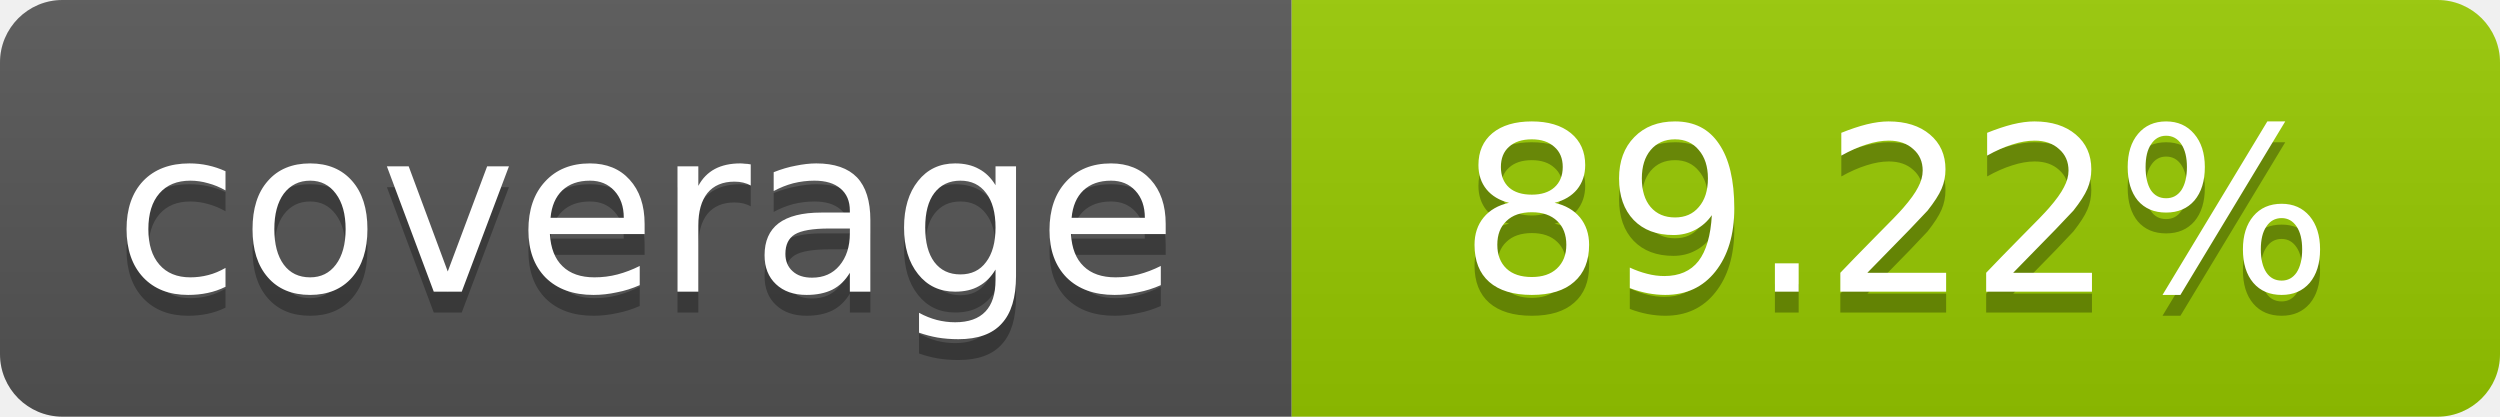
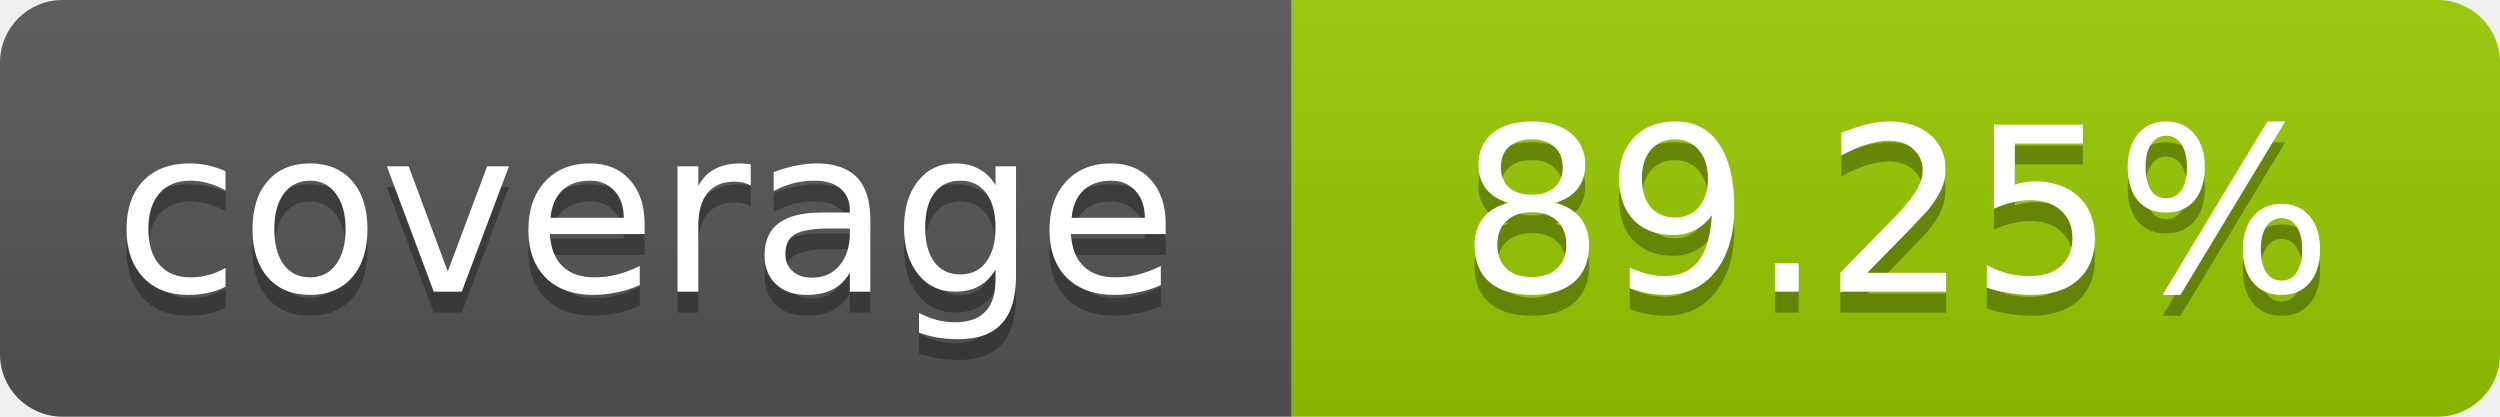
- <svg xmlns="http://www.w3.org/2000/svg" width="120" height="20" role="img" aria-label="coverage: 89.22%">
+ <svg xmlns="http://www.w3.org/2000/svg" width="120" height="20" role="img" aria-label="coverage: 89.25%">
  <linearGradient id="s" x2="0" y2="100%">
    <stop offset="0" stop-color="#bbb" stop-opacity=".1" />
    <stop offset="1" stop-opacity=".1" />
  </linearGradient>
  <clipPath id="r">
    <rect width="120" height="20" rx="3" fill="#fff" />
  </clipPath>
  <g clip-path="url(#r)">
    <rect width="62" height="20" fill="#555" />
    <rect x="62" width="58" height="20" fill="#97CA00" />
    <rect width="120" height="20" fill="url(#s)" />
  </g>
  <g fill="#fff" text-anchor="middle" font-family="Verdana,Geneva,DejaVu Sans,sans-serif" font-size="11">
    <text x="31" y="15" fill="#010101" fill-opacity=".3">coverage</text>
    <text x="31" y="14">coverage</text>
-     <text x="91" y="15" fill="#010101" fill-opacity=".3">89.22%</text>
-     <text x="91" y="14">89.22%</text>
+     <text x="91" y="15" fill="#010101" fill-opacity=".3">89.25%</text>
+     <text x="91" y="14">89.25%</text>
  </g>
</svg>
